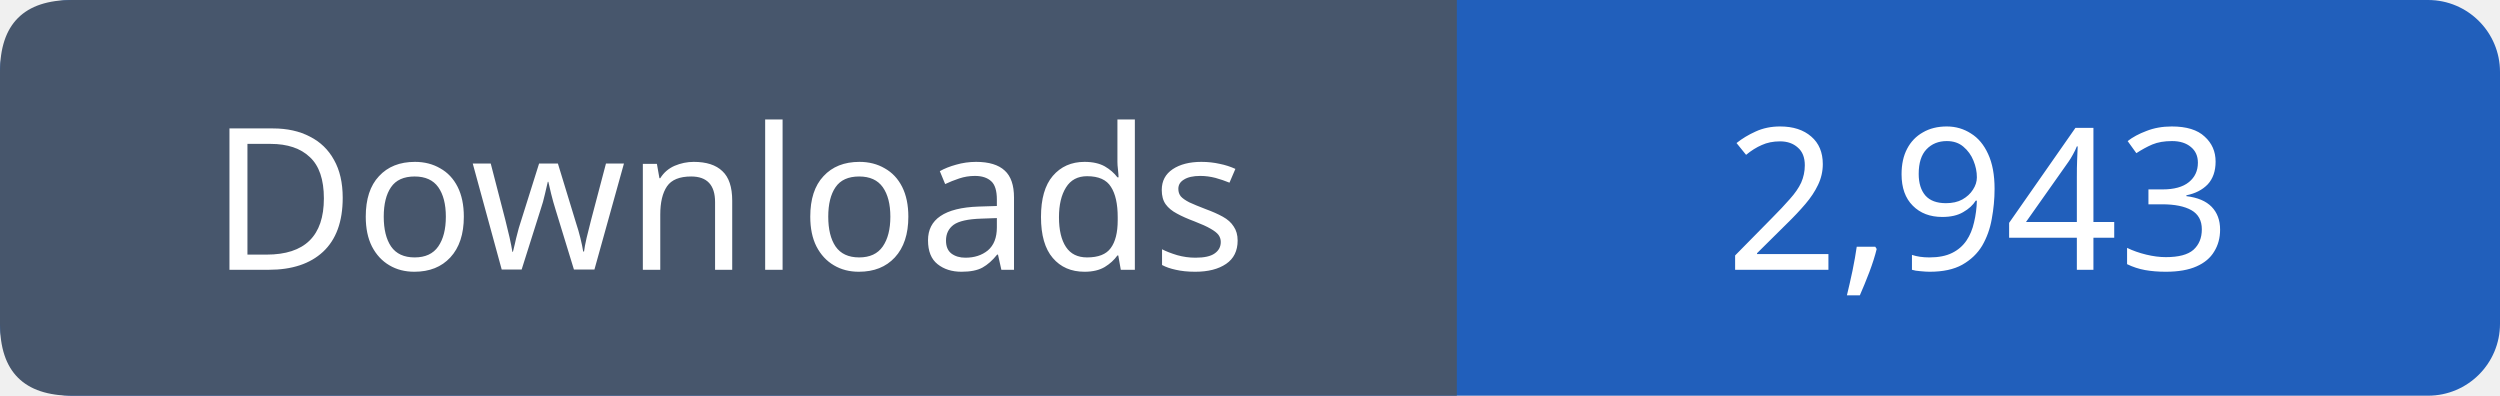
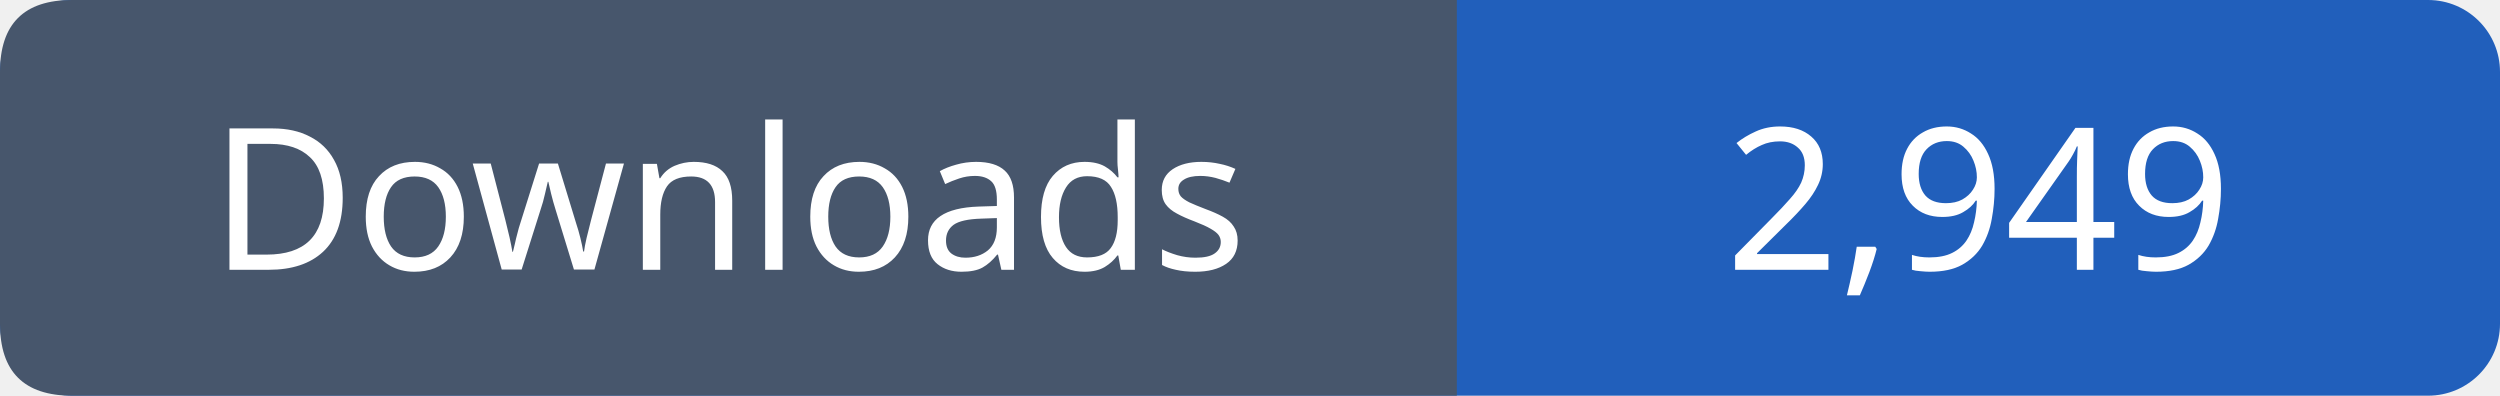
- <svg xmlns="http://www.w3.org/2000/svg" width="139" height="22" viewBox="0 0 139 22" role="img" aria-label="Downloads: 2,943">
+ <svg xmlns="http://www.w3.org/2000/svg" width="139" height="22" viewBox="0 0 139 22" role="img" aria-label="Downloads: 2,949">
  <rect width="139" height="22" rx="4" fill="#215fbb" />
  <path fill="#47566c" d="M4 0h77v22H4q-4 0-4-4V4q0-4 4-4" />
  <g font-family="Verdana,sans-serif" font-size="11" fill="white" text-anchor="middle">
    <text x="40.5" y="15">Downloads</text>
-     <text x="110.0" y="15">2,943</text>
+     <text x="110.0" y="15">2,949</text>
  </g>
</svg>
